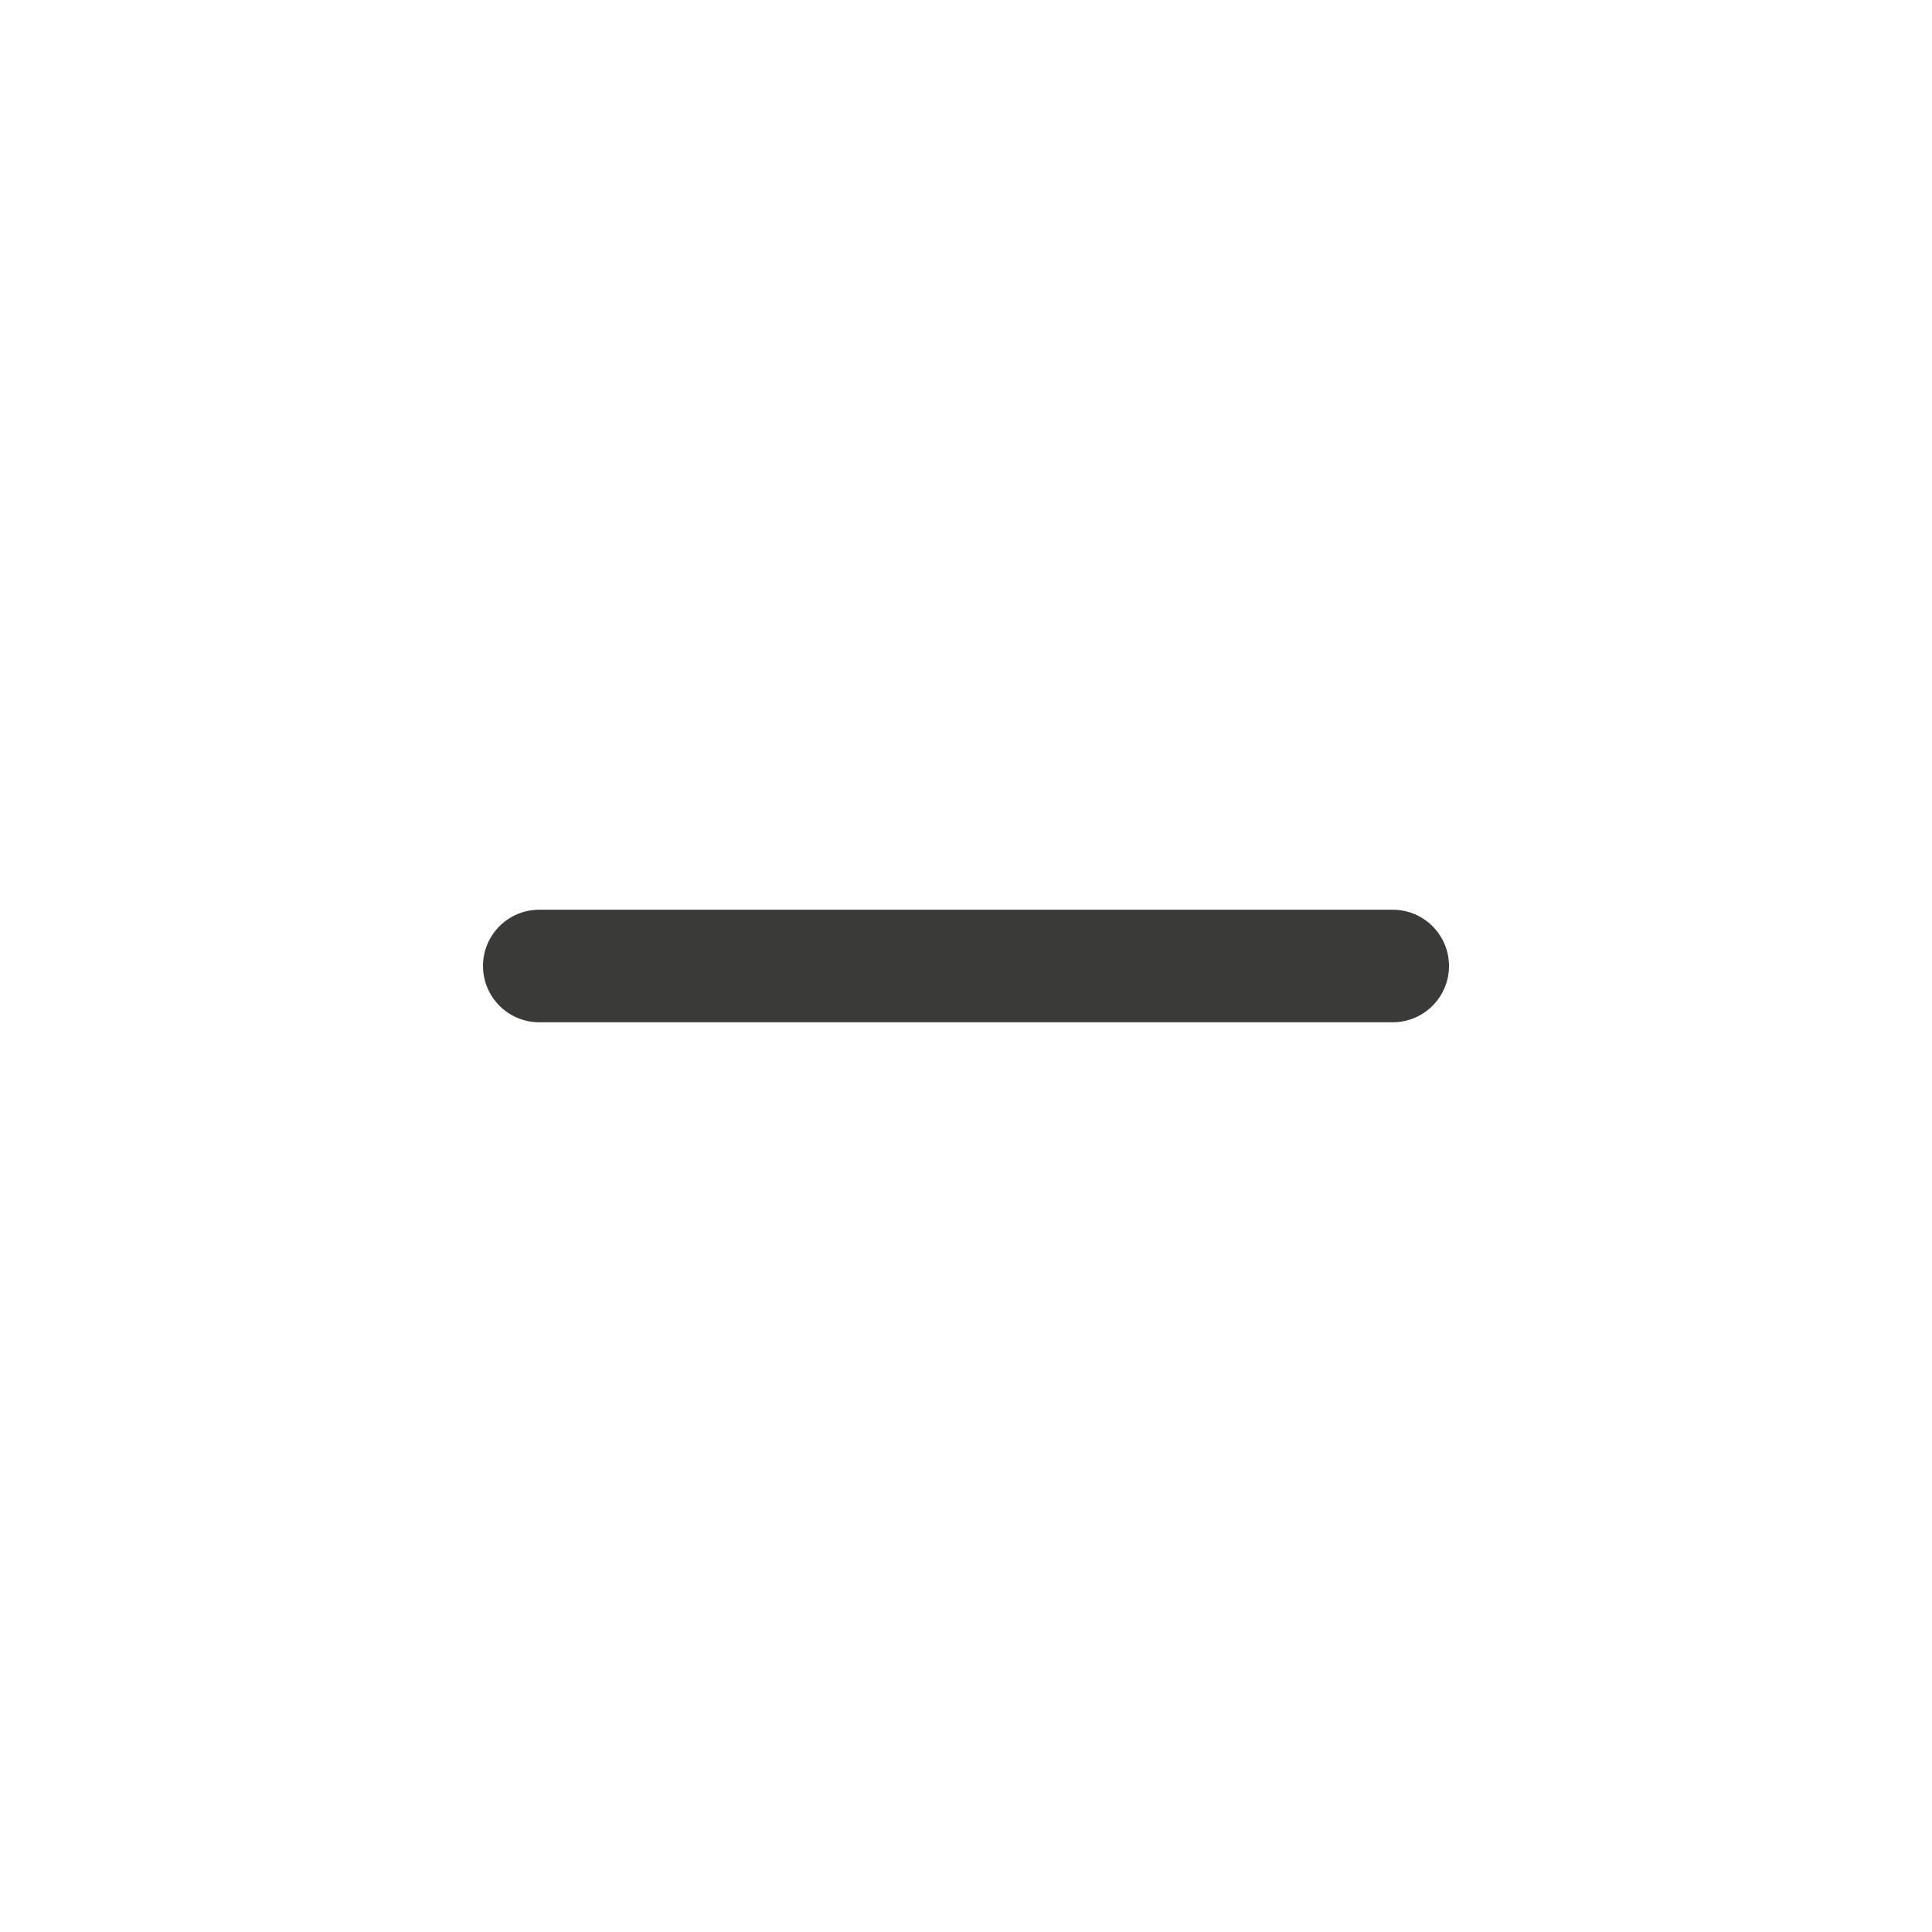
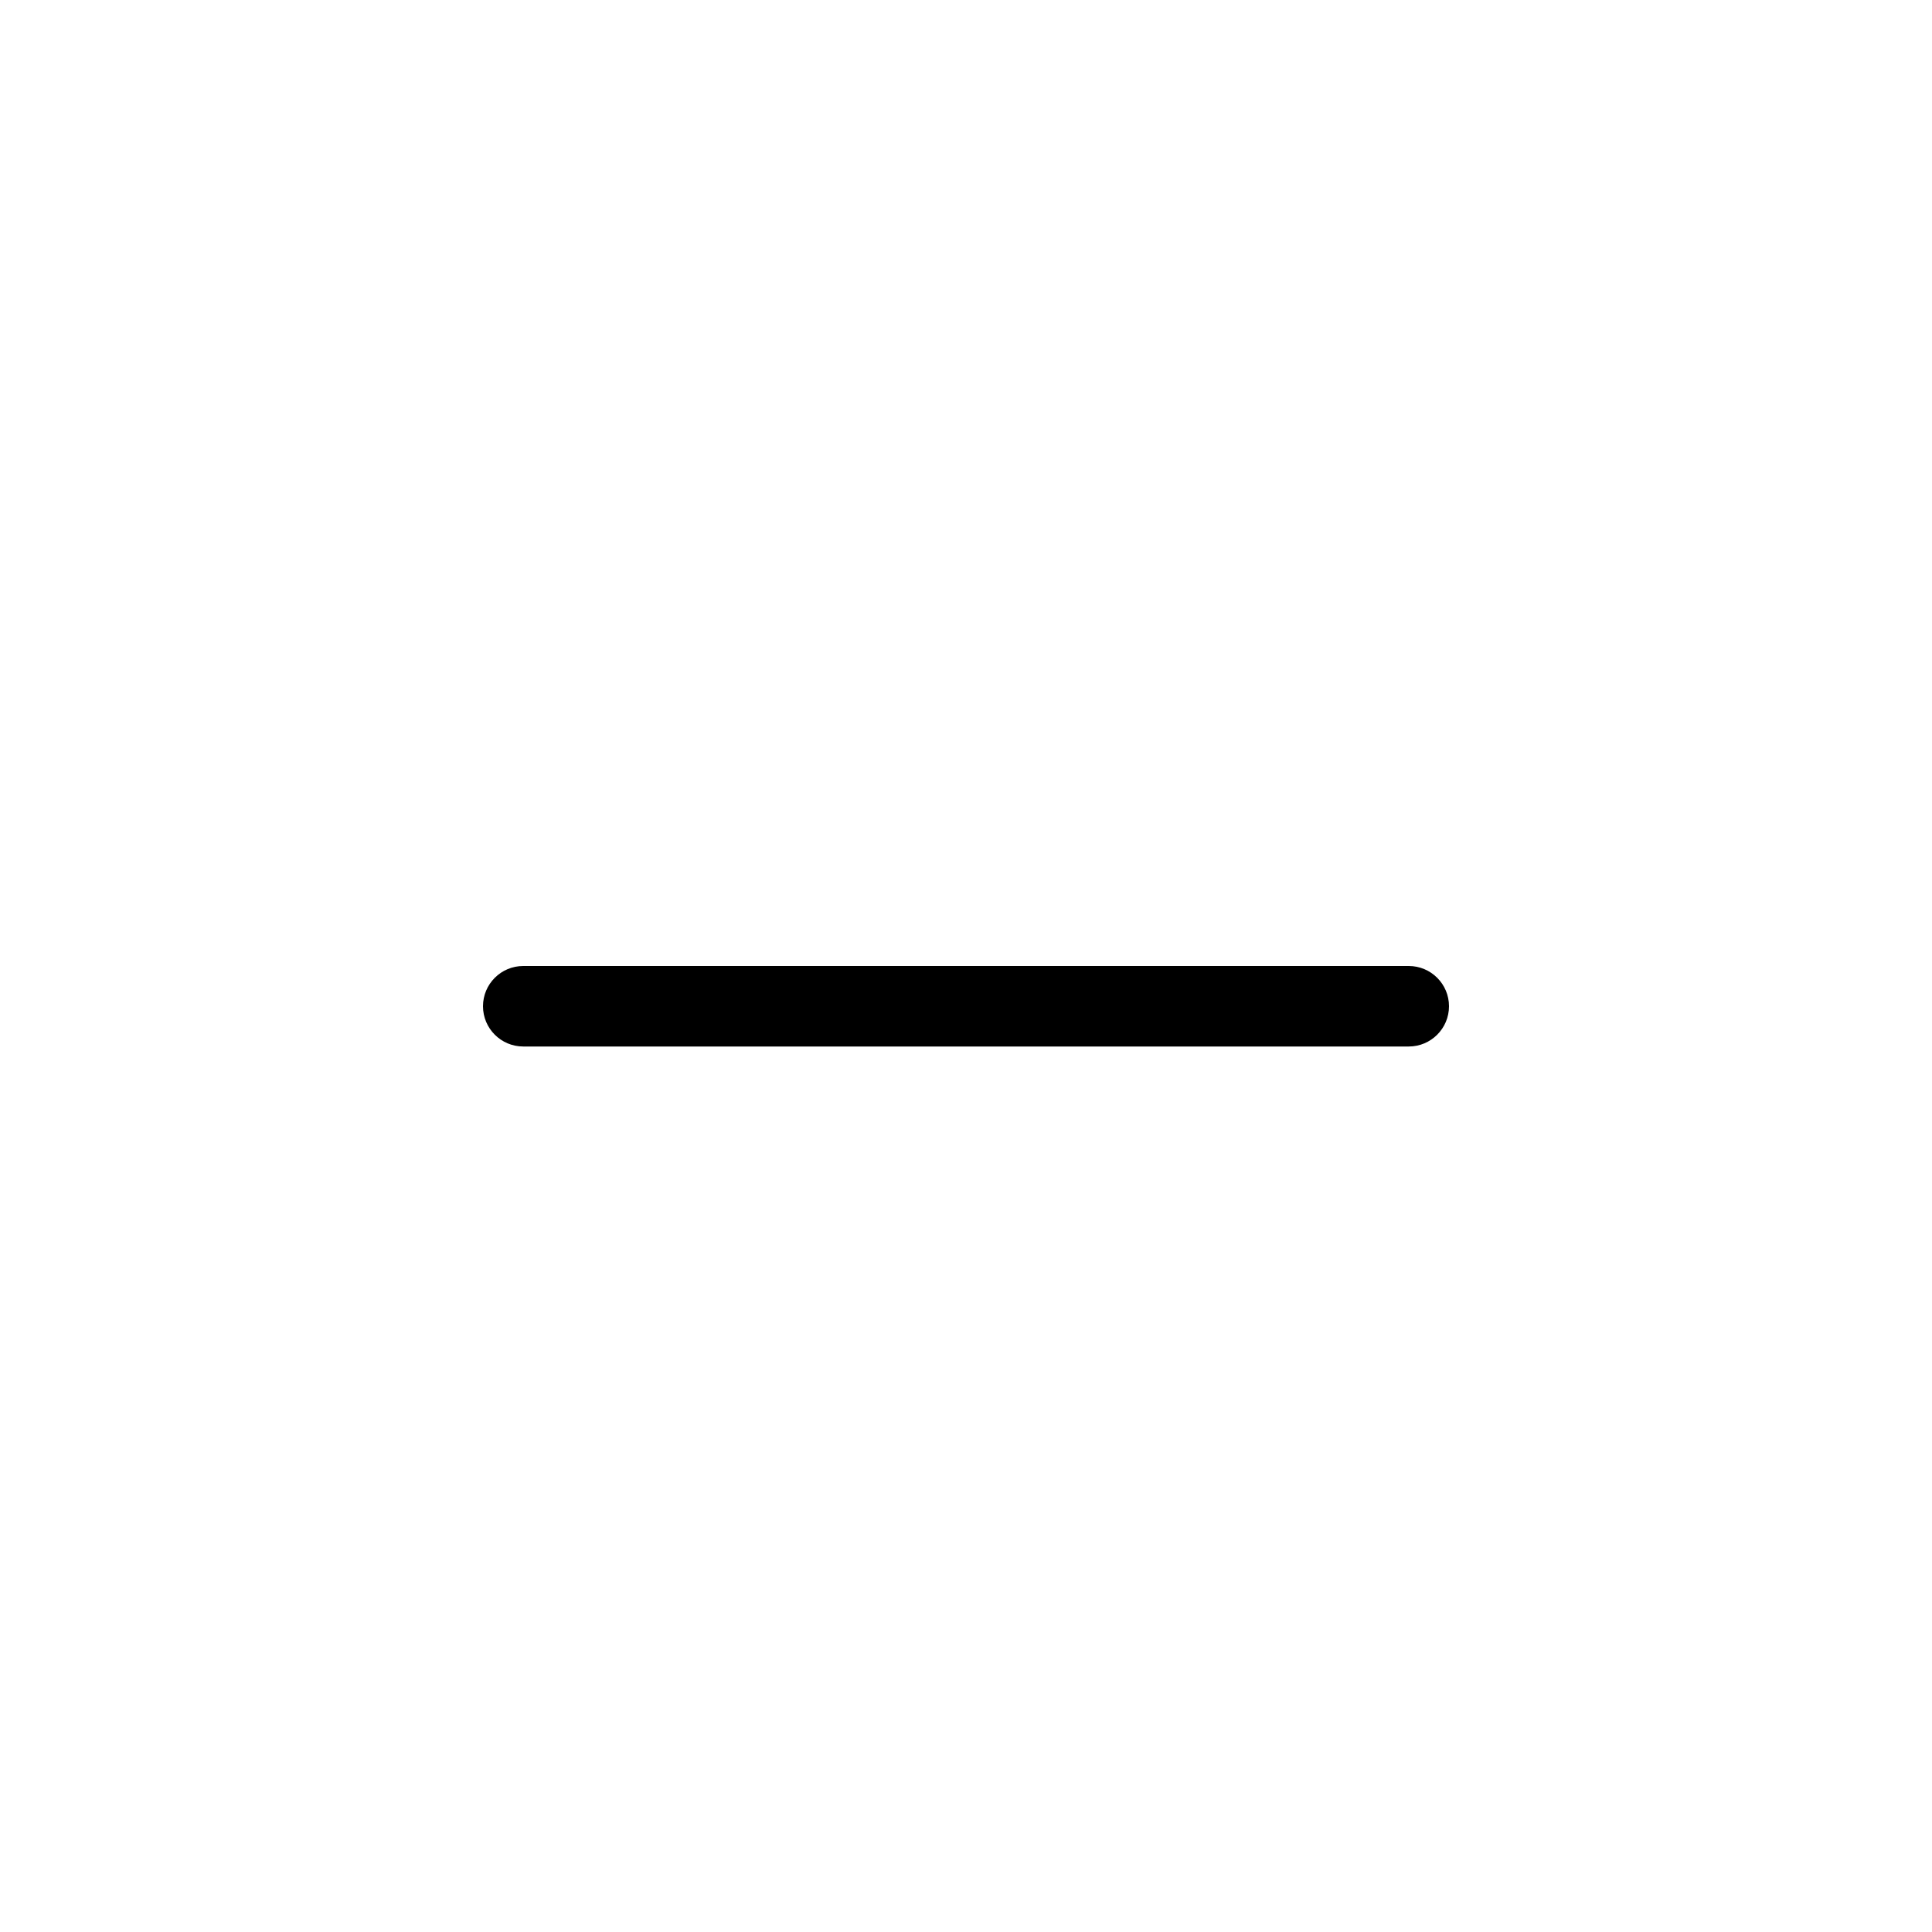
- <svg xmlns="http://www.w3.org/2000/svg" viewBox="0 0 24 24" version="1.1" id="svg2440">
-   <defs id="defs2444" />
-   <g id="path2624">
-     <path style="color:#000000;fill:#696969;fill-opacity:0.8;stroke-width:1.4;stroke-linecap:round;stroke-miterlimit:0;-inkscape-stroke:none" d="M 5,12 H 19" id="path3405" />
-     <path style="color:#000000;fill:#3a3a38;fill-opacity:1;stroke-linecap:round;stroke-miterlimit:0;-inkscape-stroke:none" d="M 6.699,11.301 C 6.313,11.301 6,11.614 6,12 c 4.304e-4,0.386 0.313,0.699 0.699,0.699 H 17.299 C 17.686,12.7 18,12.387 18,12 18,11.613 17.686,11.3 17.299,11.301 Z" id="path3407" />
+ <svg xmlns="http://www.w3.org/2000/svg" version="1.1" viewBox="0 0 24 24">
+   <g stroke-linecap="round" stroke-miterlimit="0">
+     <path d="m5 12h14" color="#000000" fill="#696969" fill-opacity=".8" stroke-width="1.4" style="-inkscape-stroke:none" />
+     <path d="m6.517 12h10.965" color="#000000" fill="#3a3a38" style="-inkscape-stroke:none" />
+     <path d="m6.5 12c-0.276 0-0.5 0.224-0.5 0.5s0.224 0.5 0.5 0.5h11c0.276 0 0.5-0.224 0.5-0.5s-0.224-0.5-0.5-0.5z" color="#000000" style="-inkscape-stroke:none" />
  </g>
</svg>
